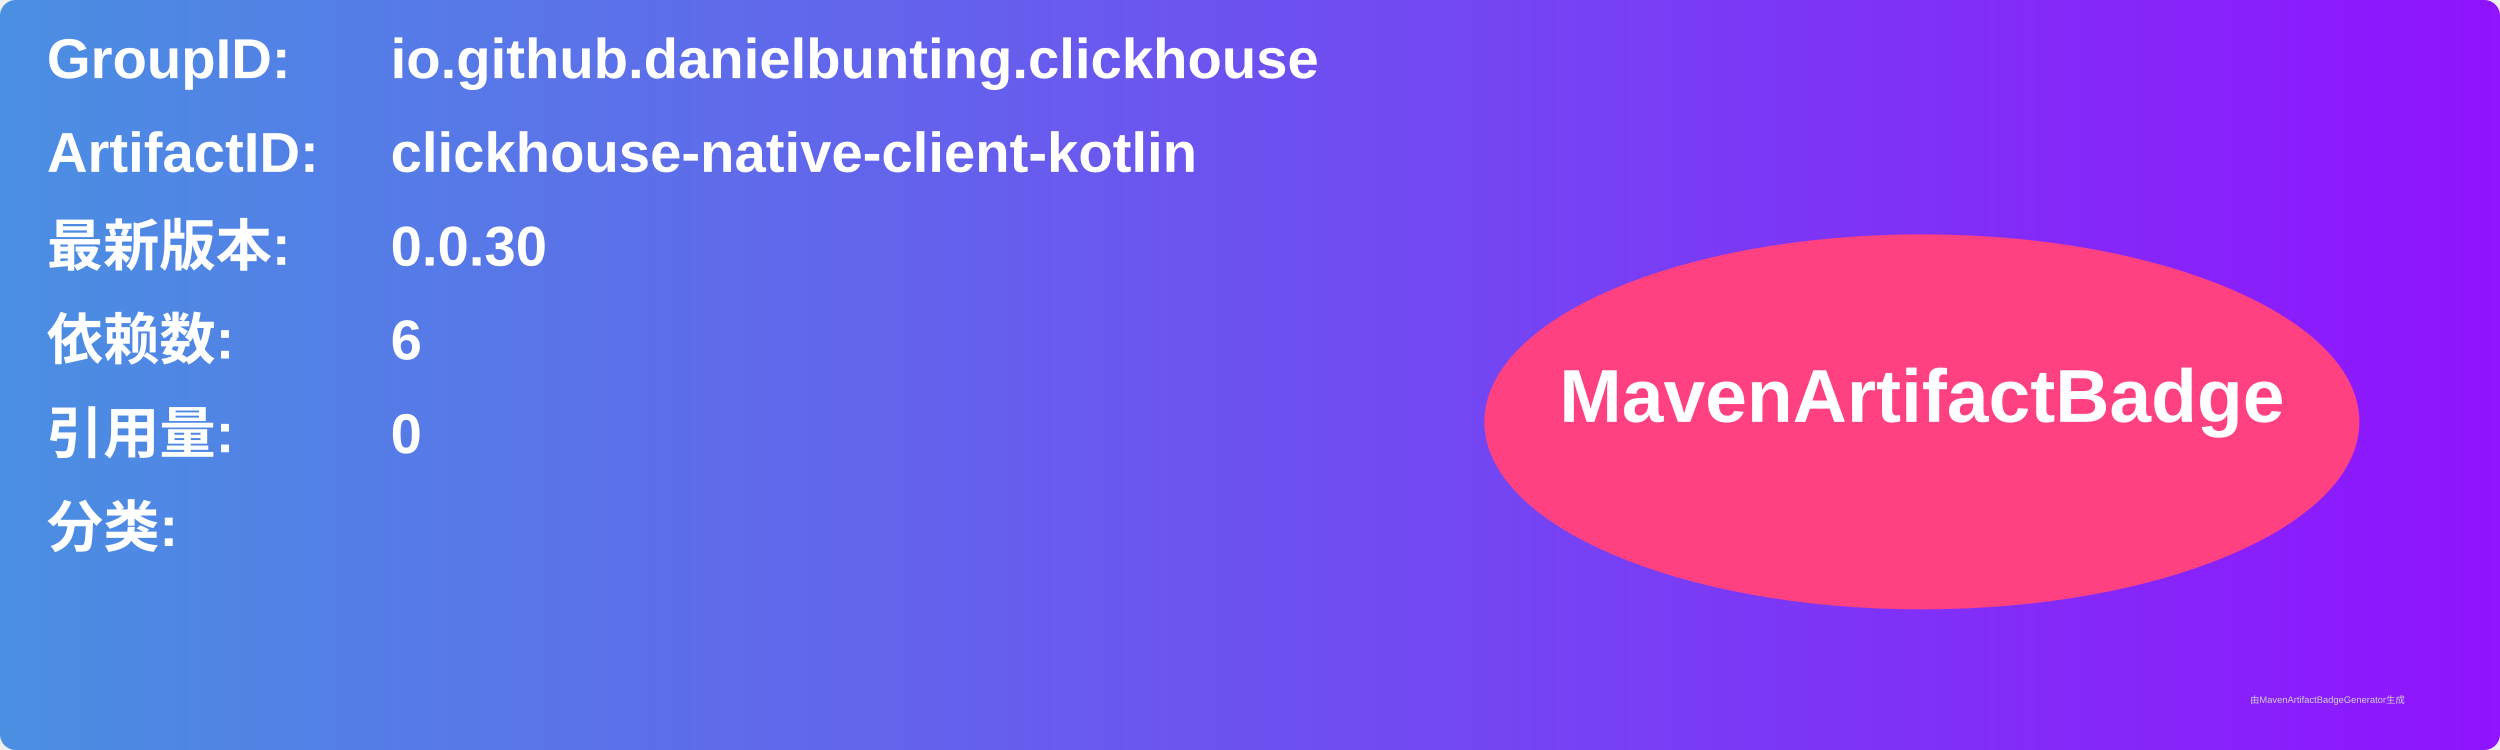
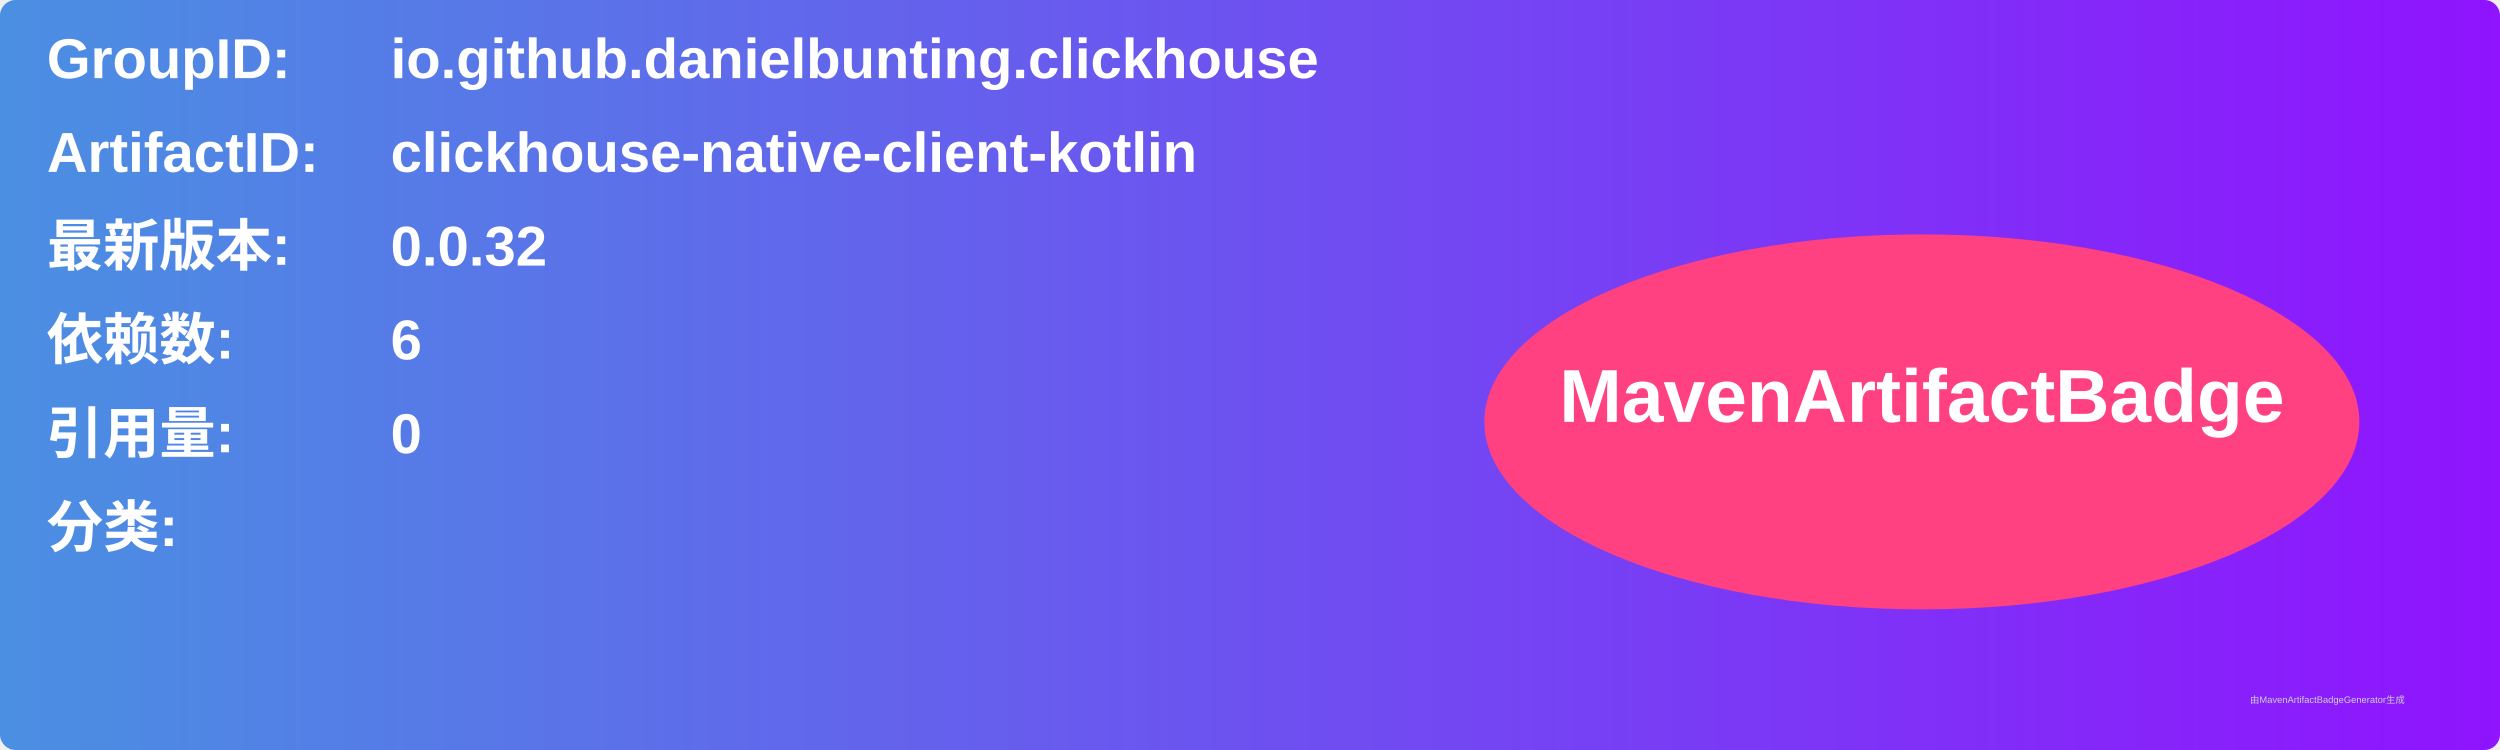
<svg xmlns="http://www.w3.org/2000/svg" width="800" height="240" viewBox="0 0 800 240">
  <linearGradient id="grad" x1="0%" y1="0%" x2="100%" y2="0%">
    <stop offset="0%" stop-color="#4a90e2" />
    <stop offset="100%" stop-color="#9013fe" />
  </linearGradient>
  <rect width="100%" height="100%" rx="5" ry="5" fill="url(#grad)" />
  <g transform="translate(15, 15)">
    <text x="0" y="10" font-family="Arial" font-size="18" fill="white" font-weight="bold" width="260">GroupID:</text>
    <text x="110" y="10" font-family="Arial" font-size="18" fill="white" font-weight="bold" width="460">io.github.danielbunting.clickhouse</text>
    <text x="0" y="40" font-family="Arial" font-size="18" fill="white" font-weight="bold" width="260">ArtifactID:</text>
    <text x="110" y="40" font-family="Arial" font-size="18" fill="white" font-weight="bold" width="460">clickhouse-native-client-kotlin</text>
    <text x="0" y="70" font-family="Arial" font-size="18" fill="white" font-weight="bold">最新版本:</text>
    <text x="110" y="70" font-family="Arial" font-size="18" fill="white" font-weight="bold">
-       <tspan font-weight="bold">0.0.30</tspan>
+       <tspan font-weight="bold">0.0.32</tspan>
    </text>
    <text x="0" y="100" font-family="Arial" font-size="18" fill="white" font-weight="bold">依赖数: </text>
    <text x="110" y="100" font-family="Arial" font-size="18" fill="white">
      <tspan font-weight="bold">6</tspan>
    </text>
    <text x="0" y="130" font-family="Arial" font-size="18" fill="white" font-weight="bold">引用量: </text>
    <text x="110" y="130" font-family="Arial" font-size="18" fill="white">
      <tspan font-weight="bold">0</tspan>
    </text>
    <text x="0" y="160" font-family="Arial" font-size="18" fill="white" font-weight="bold">分类:</text>
    <text x="10" y="190" font-family="Arial" font-size="10" fill="white">
      <tspan font-weight="bold" />
    </text>
    <ellipse cx="600" cy="120" rx="140" ry="60" fill="#ff4081" />
    <text x="600" y="120" text-anchor="middle" font-family="Arial" font-size="24" fill="white" font-weight="bold">MavenArtifactBadge</text>
  </g>
  <text x="720" y="225" font-family="Arial" font-size="3" fill="#d0d0d0">由MavenArtifactBadgeGenerator生成</text>
</svg>
